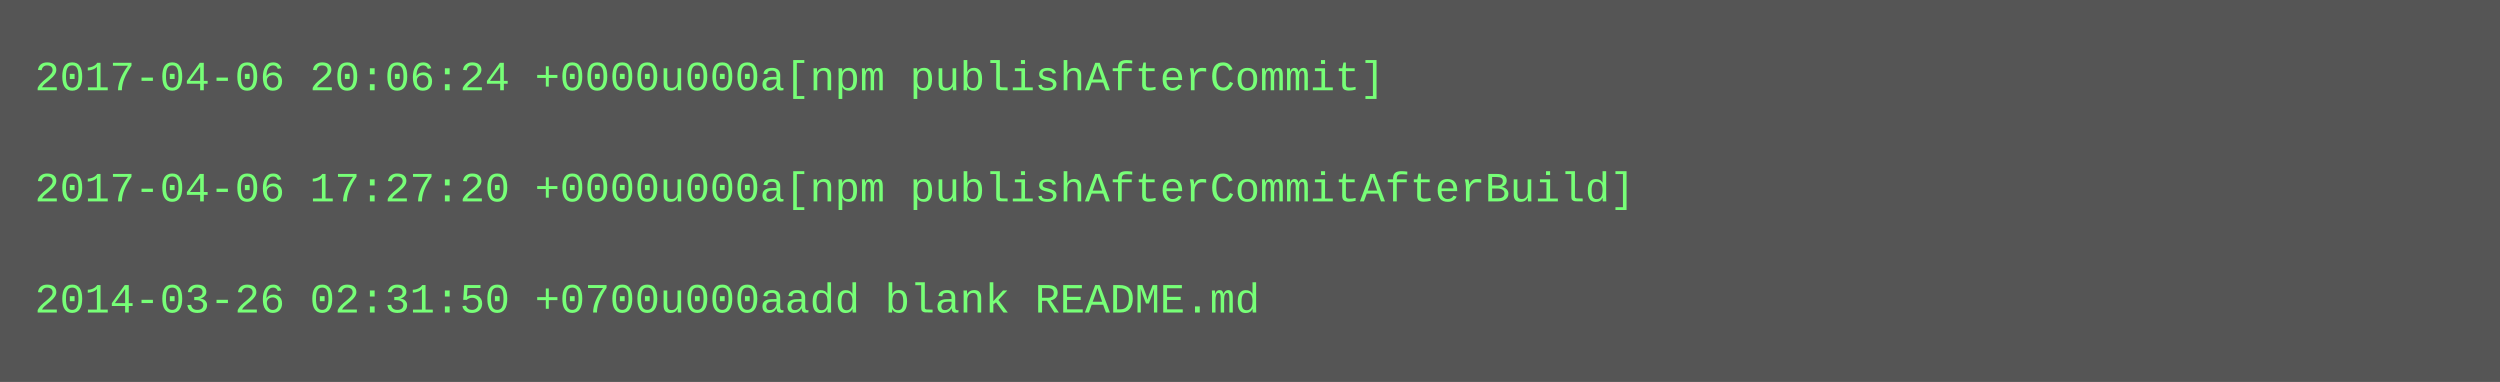
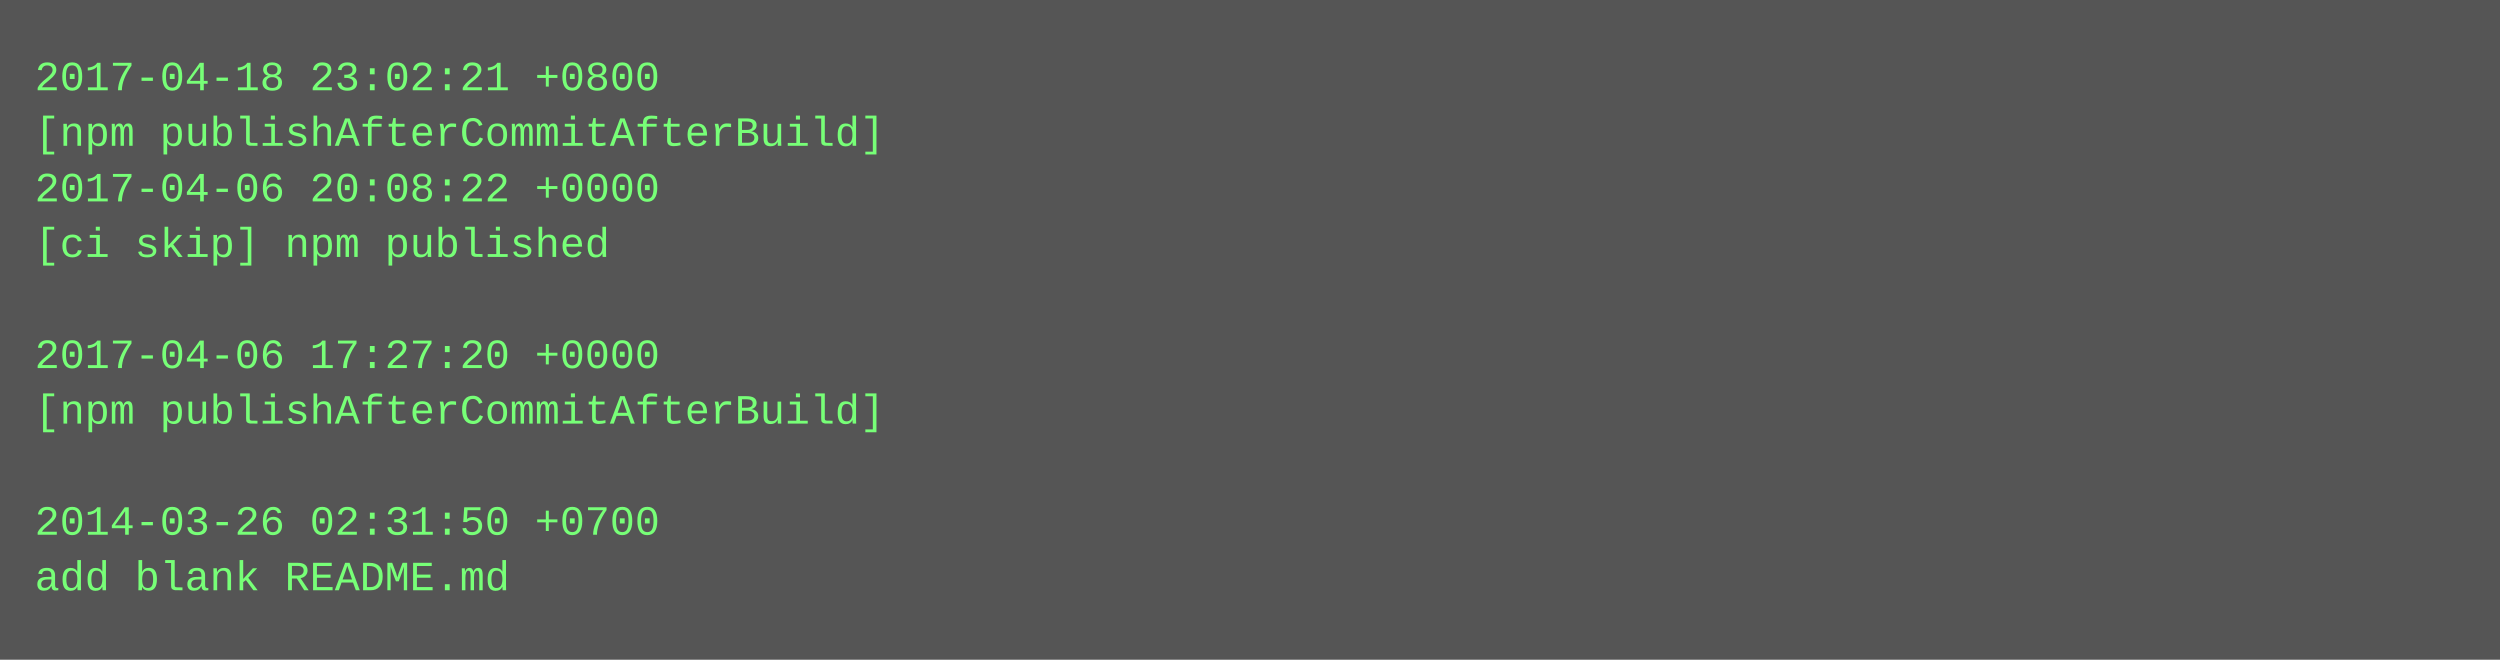
- <svg xmlns="http://www.w3.org/2000/svg" height="110" width="720">
-   <rect height="110" fill="#555" width="720" />
+ <svg xmlns="http://www.w3.org/2000/svg" height="190" width="720">
+   <rect height="190" fill="#555" width="720" />
  <text fill="#7f7" font-family="Courier New" font-size="12" xml:space="preserve">
-     <tspan x="10" y="26">2017-04-06 20:06:24 +0000u000a[npm publishAfterCommit]</tspan>
-     <tspan x="10" y="42" />
-     <tspan x="10" y="58">2017-04-06 17:27:20 +0000u000a[npm publishAfterCommitAfterBuild]</tspan>
-     <tspan x="10" y="74" />
-     <tspan x="10" y="90">2014-03-26 02:31:50 +0700u000aadd blank README.md</tspan>
+     <tspan x="10" y="26">2017-04-18 23:02:21 +0800</tspan>
+     <tspan x="10" y="42">[npm publishAfterCommitAfterBuild]</tspan>
+     <tspan x="10" y="58">2017-04-06 20:08:22 +0000</tspan>
+     <tspan x="10" y="74">[ci skip] npm published</tspan>
+     <tspan x="10" y="90" />
+     <tspan x="10" y="106">2017-04-06 17:27:20 +0000</tspan>
+     <tspan x="10" y="122">[npm publishAfterCommitAfterBuild]</tspan>
+     <tspan x="10" y="138" />
+     <tspan x="10" y="154">2014-03-26 02:31:50 +0700</tspan>
+     <tspan x="10" y="170">add blank README.md</tspan>
  </text>
</svg>
